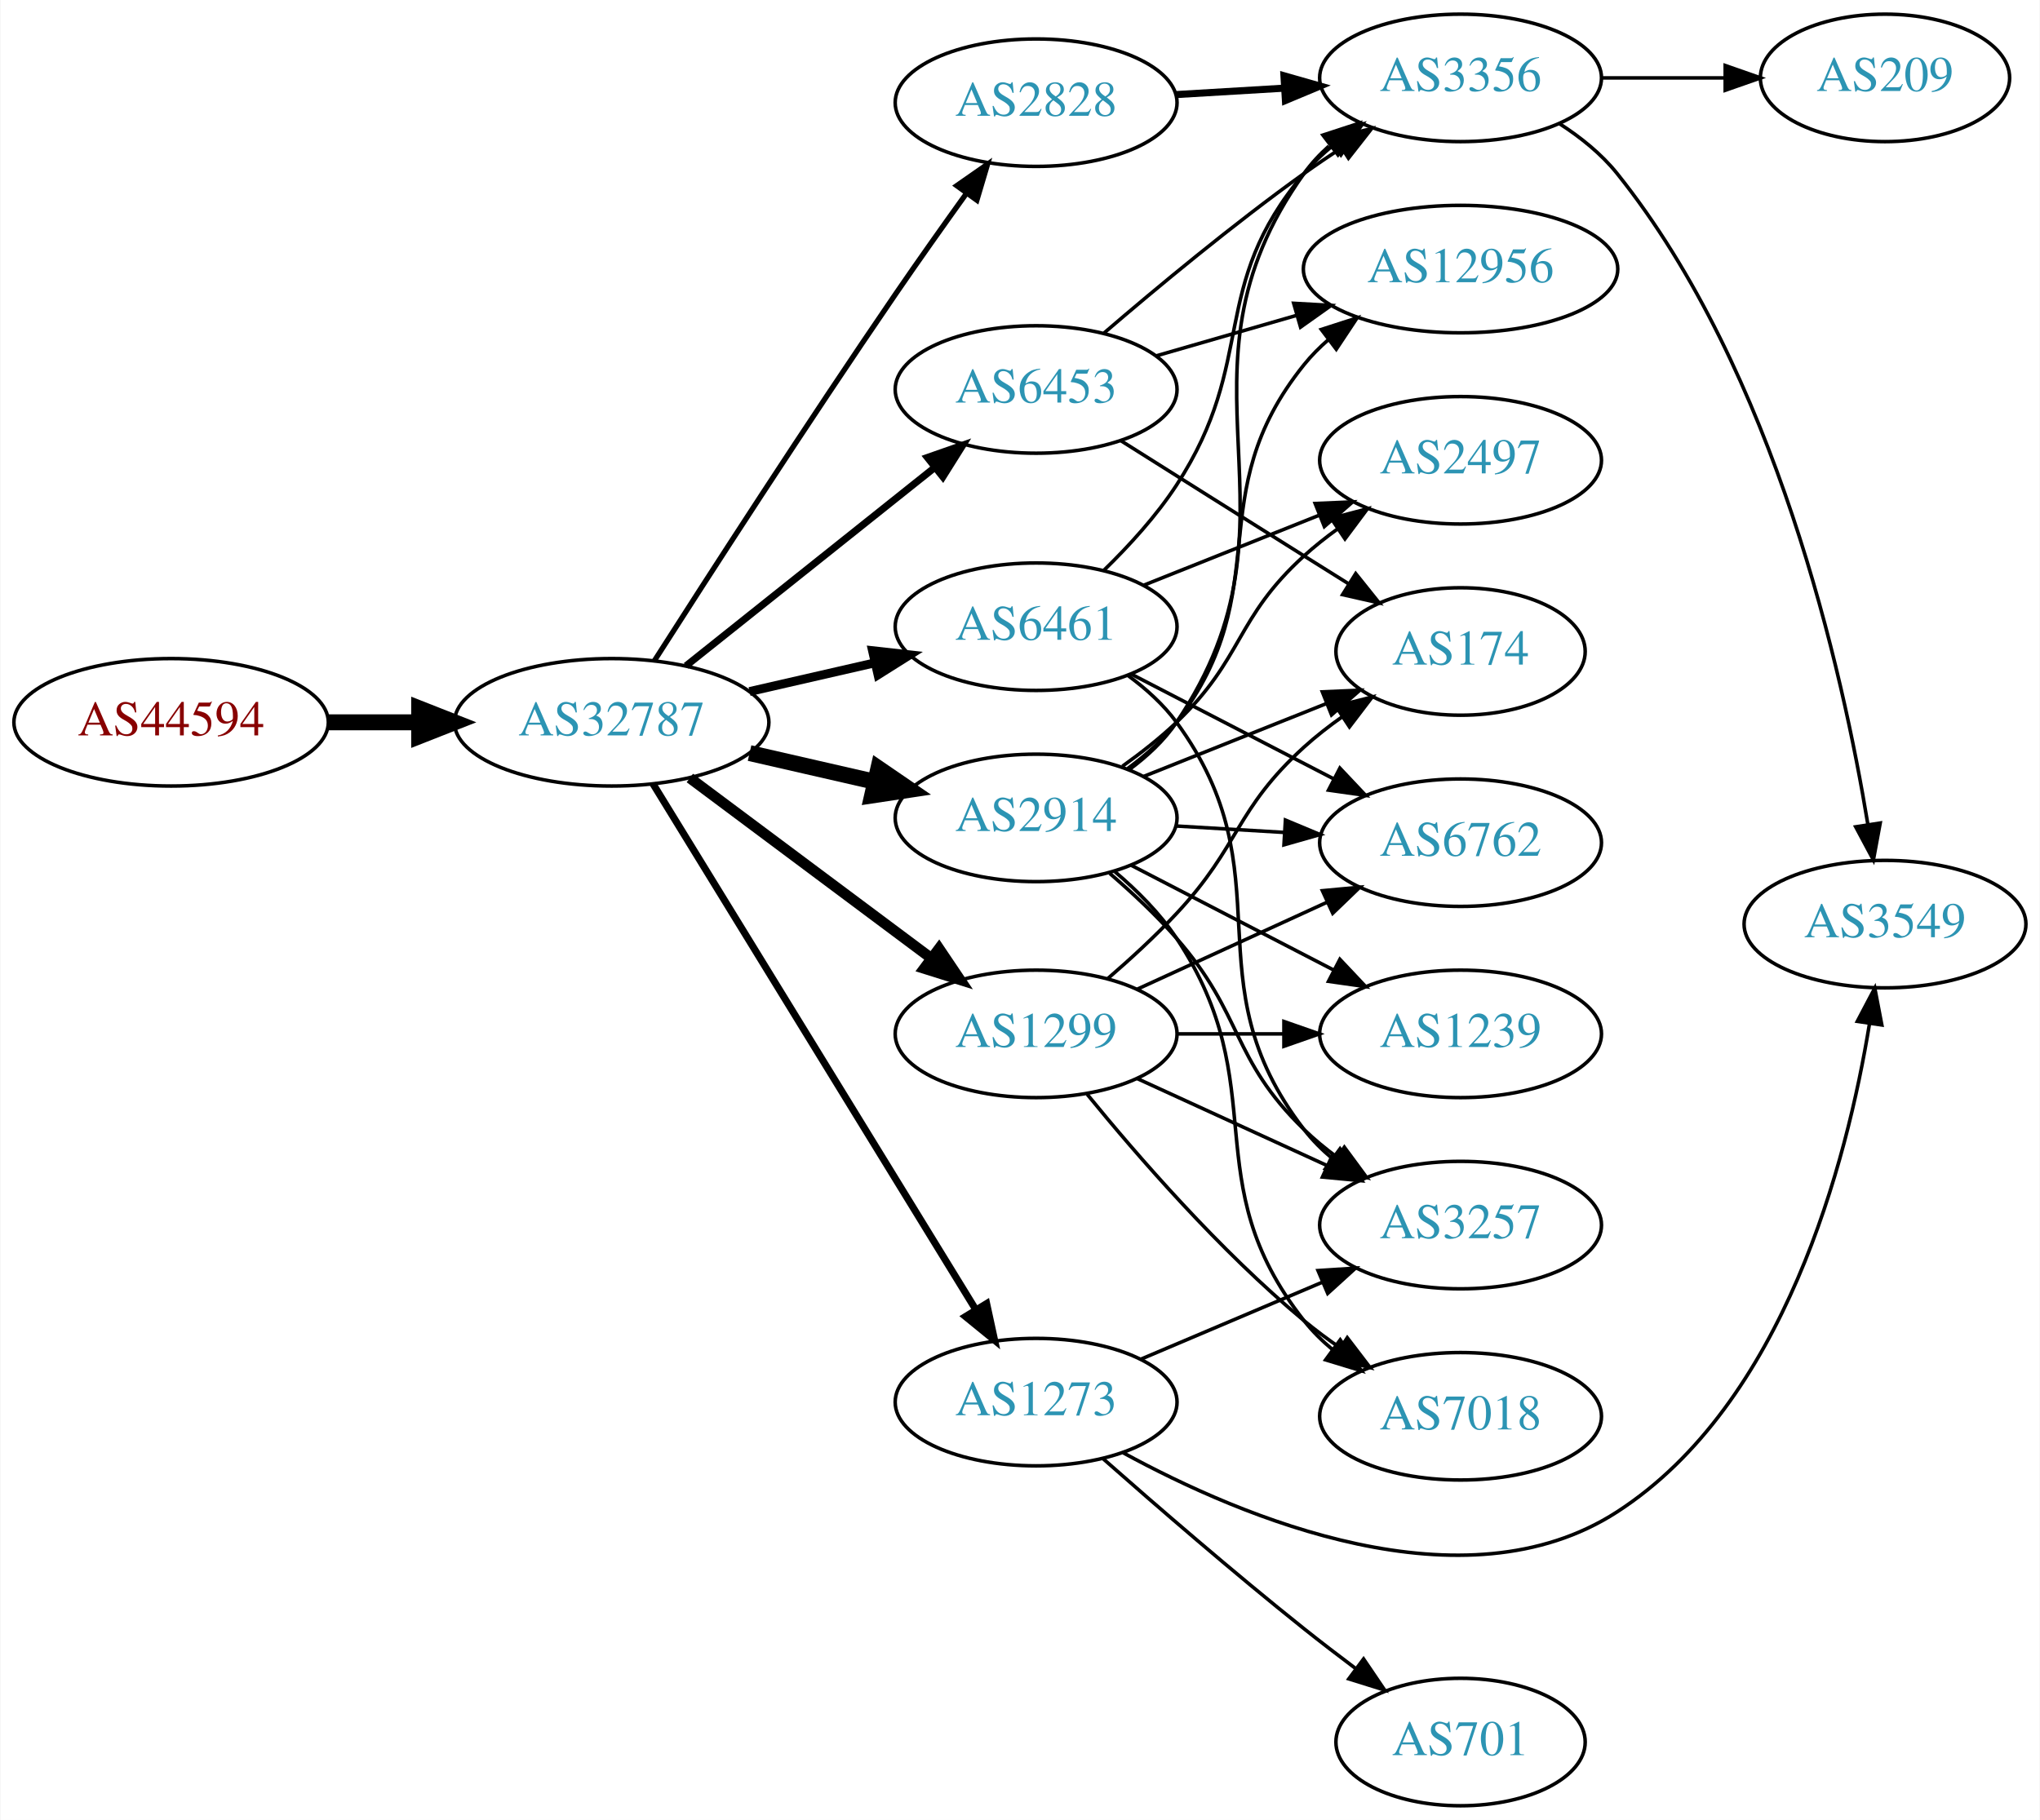
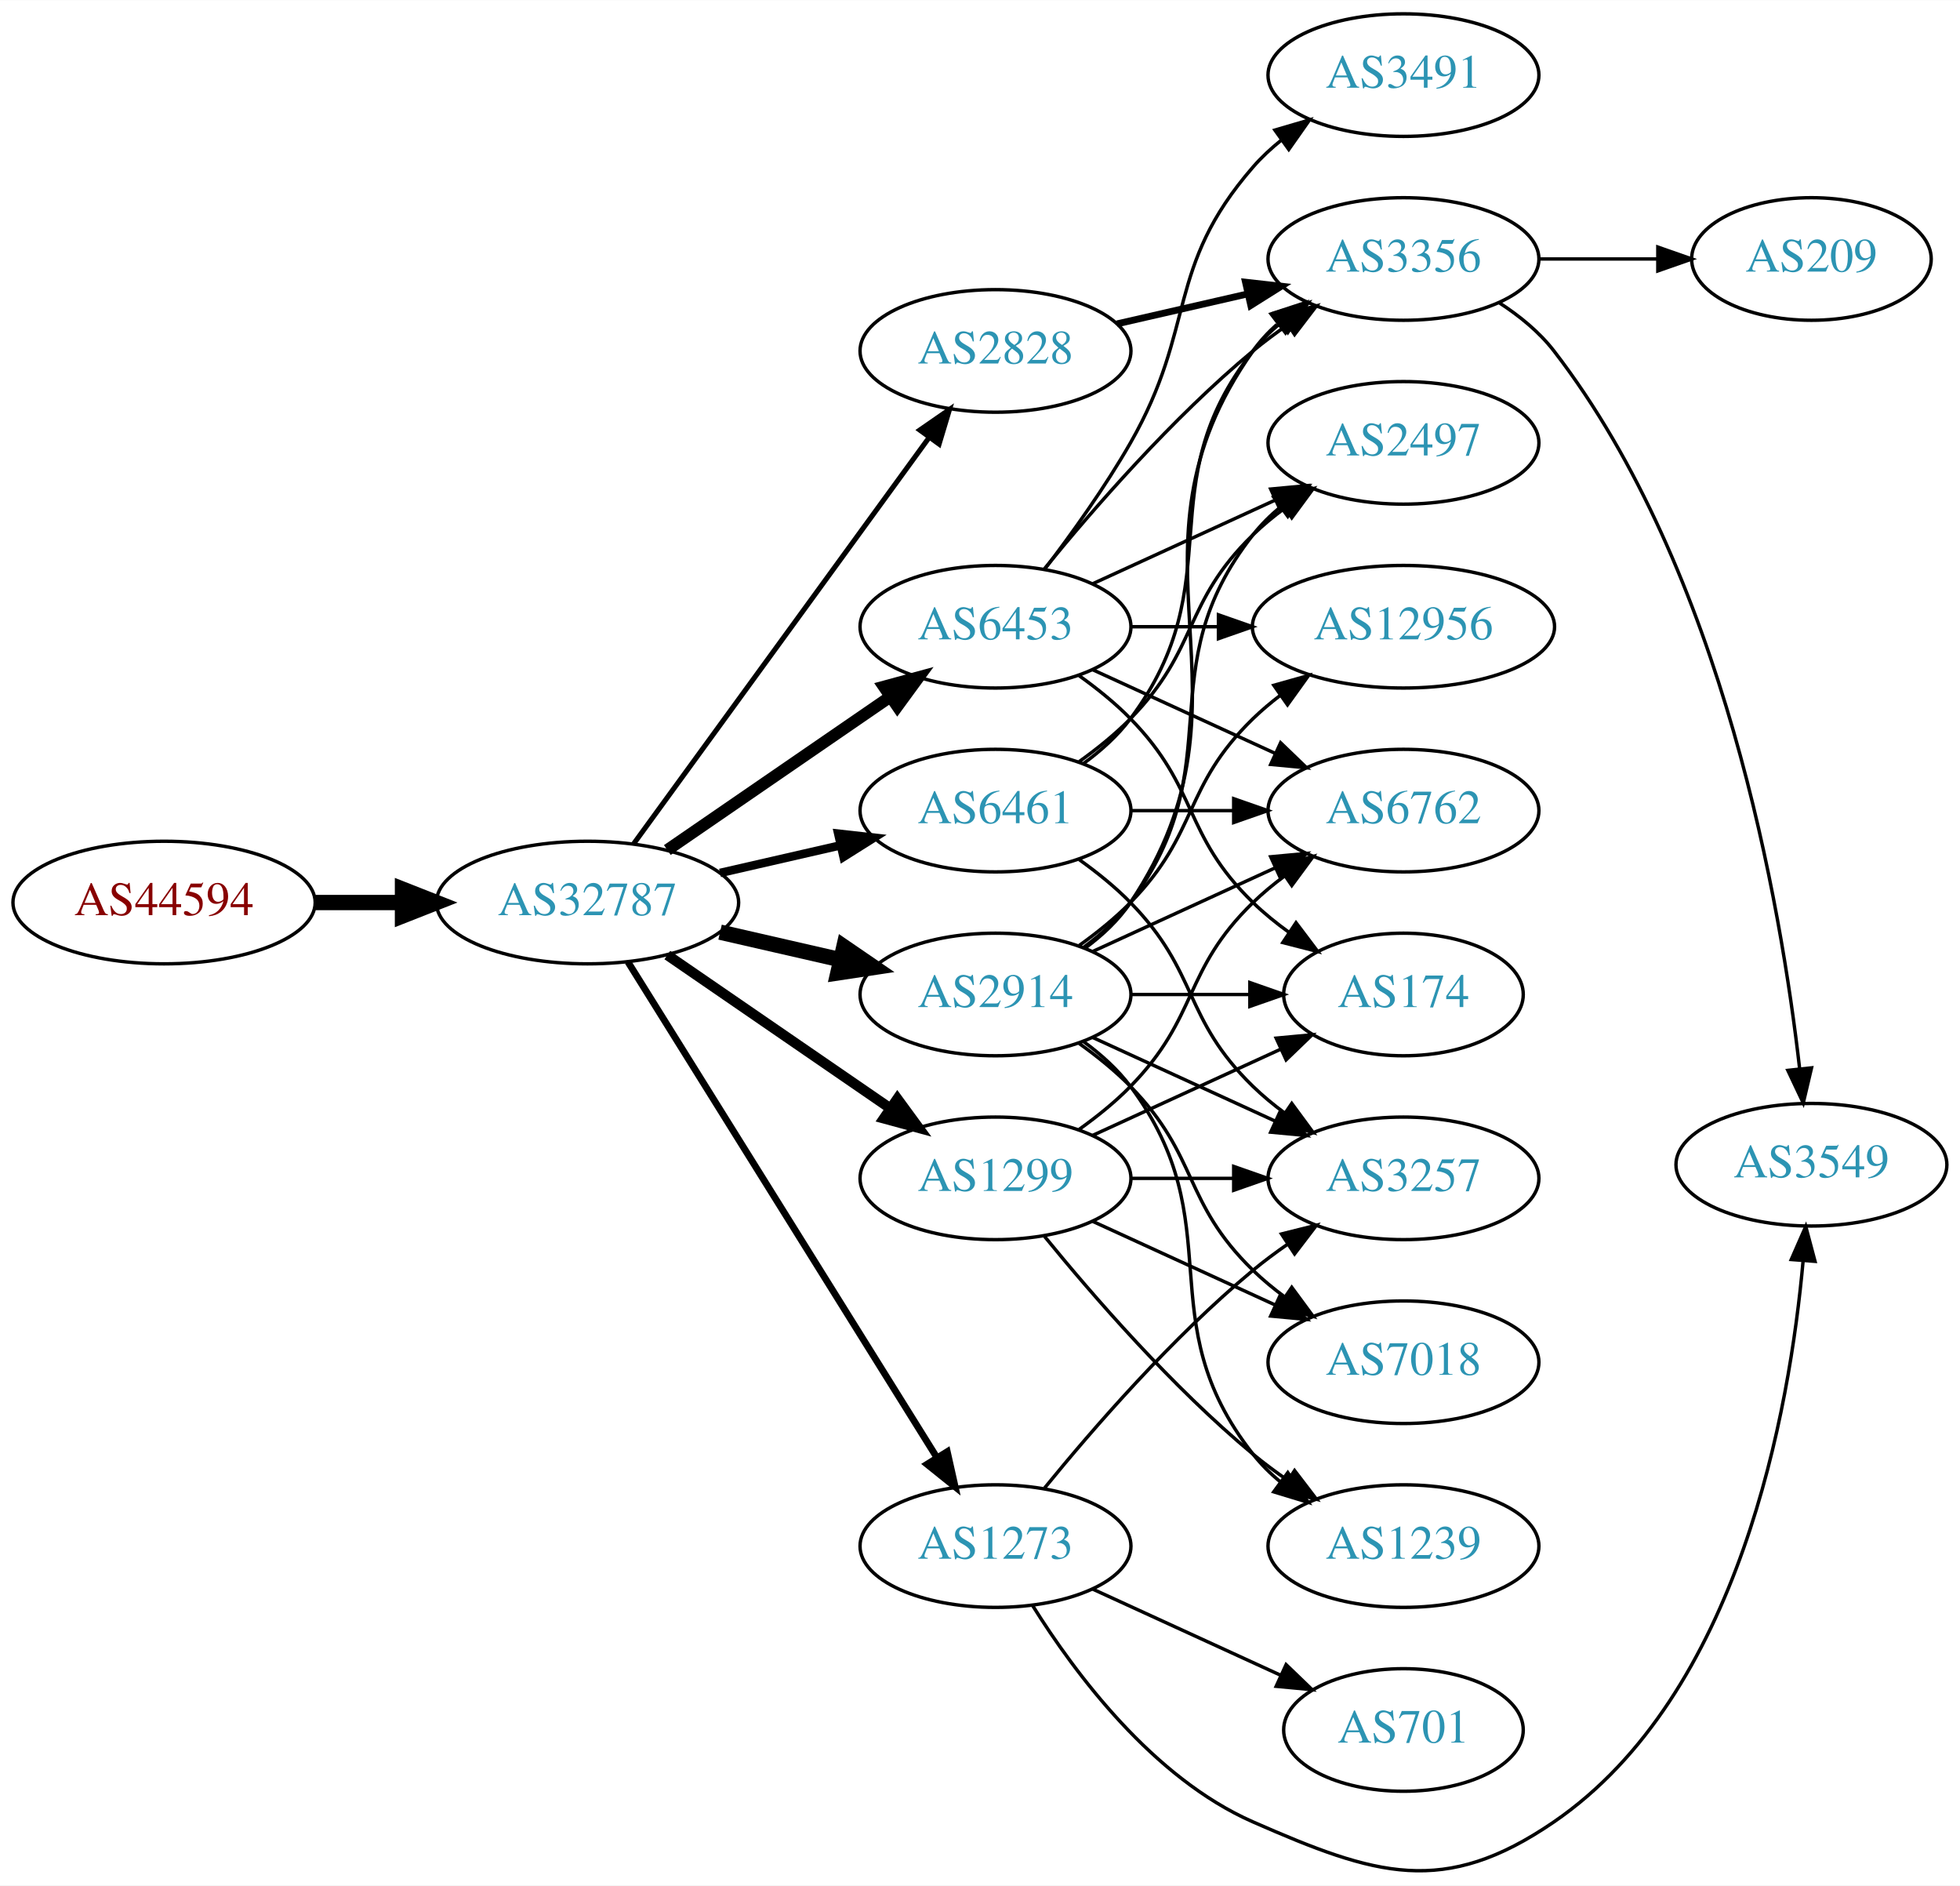
- <svg xmlns="http://www.w3.org/2000/svg" xmlns:xlink="http://www.w3.org/1999/xlink" width="576pt" height="514pt" viewBox="0.00 0.00 575.76 514.00">
-   <g id="graph0" class="graph" transform="scale(1 1) rotate(0) translate(4 510)">
-     <polygon fill="white" stroke="none" points="-4,4 -4,-510 571.762,-510 571.762,4 -4,4" />
+ <svg xmlns="http://www.w3.org/2000/svg" xmlns:xlink="http://www.w3.org/1999/xlink" width="576pt" height="554pt" viewBox="0.00 0.00 575.76 553.65">
+   <g id="graph0" class="graph" transform="scale(1 1) rotate(0) translate(4 549.646)">
+     <polygon fill="white" stroke="none" points="-4,4 -4,-549.646 571.762,-549.646 571.762,4 -4,4" />
    <g id="node1" class="node">
      <g id="a_node1">
        <a xlink:href="/asn/44594" xlink:title="AS44594 ~ Austrian Airlines AG [AT]">
-           <ellipse fill="#ffffff" stroke="black" cx="44.196" cy="-306" rx="44.393" ry="18" />
-           <text text-anchor="middle" x="44.196" y="-302.3" font-family="Times,serif" font-size="14.00" fill="#880000">AS44594</text>
+           <ellipse fill="#ffffff" stroke="black" cx="44.196" cy="-284.646" rx="44.393" ry="18" />
+           <text text-anchor="middle" x="44.196" y="-280.946" font-family="Times,serif" font-size="14.00" fill="#880000">AS44594</text>
        </a>
      </g>
    </g>
    <g id="node2" class="node">
      <g id="a_node2">
        <a xlink:href="/asn/32787" xlink:title="AS32787 ~ Akamai Technologies, Inc. [US]">
-           <ellipse fill="#ffffff" stroke="black" cx="168.588" cy="-306" rx="44.393" ry="18" />
-           <text text-anchor="middle" x="168.588" y="-302.3" font-family="Times,serif" font-size="14.00" fill="#2c94b3">AS32787</text>
+           <ellipse fill="#ffffff" stroke="black" cx="168.588" cy="-284.646" rx="44.393" ry="18" />
+           <text text-anchor="middle" x="168.588" y="-280.946" font-family="Times,serif" font-size="14.00" fill="#2c94b3">AS32787</text>
        </a>
      </g>
    </g>
    <g id="edge1" class="edge">
-       <path fill="none" stroke="black" stroke-width="4.5" d="M88.692,-306C96.898,-306 105.569,-306 114.041,-306" />
-       <polygon fill="black" stroke="black" stroke-width="4.5" points="114.233,-309.938 124.233,-306 114.233,-302.063 114.233,-309.938" />
+       <path fill="none" stroke="black" stroke-width="4.5" d="M88.692,-284.646C96.898,-284.646 105.569,-284.646 114.041,-284.646" />
+       <polygon fill="black" stroke="black" stroke-width="4.5" points="114.233,-288.583 124.233,-284.646 114.233,-280.708 114.233,-288.583" />
    </g>
    <g id="node3" class="node">
      <g id="a_node3">
-         <a xlink:href="/asn/6461" xlink:title="AS6461 ~ Zayo Bandwidth [US]">
-           <ellipse fill="#ffffff" stroke="black" cx="288.431" cy="-333" rx="39.794" ry="18" />
-           <text text-anchor="middle" x="288.431" y="-329.3" font-family="Times,serif" font-size="14.00" fill="#2c94b3">AS6461</text>
+         <a xlink:href="/asn/6453" xlink:title="AS6453 ~ TATA COMMUNICATIONS (AMERICA) INC [US]">
+           <ellipse fill="#ffffff" stroke="black" cx="288.431" cy="-365.646" rx="39.794" ry="18" />
+           <text text-anchor="middle" x="288.431" y="-361.946" font-family="Times,serif" font-size="14.00" fill="#2c94b3">AS6453</text>
        </a>
      </g>
    </g>
    <g id="edge2" class="edge">
-       <path fill="none" stroke="black" stroke-width="2.5" d="M207.523,-314.692C218.764,-317.267 231.176,-320.111 242.799,-322.774" />
-       <polygon fill="black" stroke="black" stroke-width="2.5" points="242.232,-326.235 252.761,-325.057 243.795,-319.412 242.232,-326.235" />
+       <path fill="none" stroke="black" stroke-width="3.5" d="M192.031,-300.072C210.612,-312.844 237.173,-331.101 257.553,-345.109" />
+       <polygon fill="black" stroke="black" stroke-width="3.5" points="255.643,-348.043 265.867,-350.824 259.609,-342.275 255.643,-348.043" />
    </g>
    <g id="node4" class="node">
      <g id="a_node4">
        <a xlink:href="/asn/2914" xlink:title="AS2914 ~ NTT America, Inc. [US]">
-           <ellipse fill="#ffffff" stroke="black" cx="288.431" cy="-279" rx="39.794" ry="18" />
-           <text text-anchor="middle" x="288.431" y="-275.3" font-family="Times,serif" font-size="14.00" fill="#2c94b3">AS2914</text>
+           <ellipse fill="#ffffff" stroke="black" cx="288.431" cy="-257.646" rx="39.794" ry="18" />
+           <text text-anchor="middle" x="288.431" y="-253.946" font-family="Times,serif" font-size="14.00" fill="#2c94b3">AS2914</text>
        </a>
      </g>
    </g>
    <g id="edge3" class="edge">
-       <path fill="none" stroke="black" stroke-width="4.5" d="M207.523,-297.308C218.764,-294.733 231.176,-291.889 242.799,-289.226" />
-       <polygon fill="black" stroke="black" stroke-width="4.5" points="243.893,-293.015 252.761,-286.943 242.134,-285.339 243.893,-293.015" />
+       <path fill="none" stroke="black" stroke-width="4.5" d="M207.523,-275.954C218.764,-273.379 231.176,-270.535 242.799,-267.871" />
+       <polygon fill="black" stroke="black" stroke-width="4.5" points="243.893,-271.66 252.761,-265.589 242.134,-263.984 243.893,-271.66" />
    </g>
    <g id="node5" class="node">
      <g id="a_node5">
-         <a xlink:href="/asn/1299" xlink:title="AS1299 ~ Telia Carrier [EU]">
-           <ellipse fill="#ffffff" stroke="black" cx="288.431" cy="-218" rx="39.794" ry="18" />
-           <text text-anchor="middle" x="288.431" y="-214.3" font-family="Times,serif" font-size="14.00" fill="#2c94b3">AS1299</text>
+         <a xlink:href="/asn/1273" xlink:title="AS1273 ~ Vodafone Group PLC [EU]">
+           <ellipse fill="#ffffff" stroke="black" cx="288.431" cy="-95.646" rx="39.794" ry="18" />
+           <text text-anchor="middle" x="288.431" y="-91.946" font-family="Times,serif" font-size="14.00" fill="#2c94b3">AS1273</text>
        </a>
      </g>
    </g>
    <g id="edge4" class="edge">
-       <path fill="none" stroke="black" stroke-width="3" d="M190.656,-290.267C209.625,-276.102 237.67,-255.159 258.693,-239.46" />
-       <polygon fill="black" stroke="black" stroke-width="3" points="261.022,-242.089 266.94,-233.302 256.833,-236.481 261.022,-242.089" />
+       <path fill="none" stroke="black" stroke-width="2" d="M180.463,-267.204C201.247,-233.871 246.707,-160.959 271.136,-121.78" />
+       <polygon fill="black" stroke="black" stroke-width="2" points="274.261,-123.383 276.582,-113.045 268.321,-119.679 274.261,-123.383" />
    </g>
    <g id="node6" class="node">
      <g id="a_node6">
-         <a xlink:href="/asn/2828" xlink:title="AS2828 ~ XO-AS15 [US]">
-           <ellipse fill="#ffffff" stroke="black" cx="288.431" cy="-481" rx="39.794" ry="18" />
-           <text text-anchor="middle" x="288.431" y="-477.3" font-family="Times,serif" font-size="14.00" fill="#2c94b3">AS2828</text>
+         <a xlink:href="/asn/6461" xlink:title="AS6461 ~ Zayo Bandwidth [US]">
+           <ellipse fill="#ffffff" stroke="black" cx="288.431" cy="-311.646" rx="39.794" ry="18" />
+           <text text-anchor="middle" x="288.431" y="-307.946" font-family="Times,serif" font-size="14.00" fill="#2c94b3">AS6461</text>
        </a>
      </g>
    </g>
    <g id="edge5" class="edge">
-       <path fill="none" stroke="black" stroke-width="1.5" d="M180.643,-323.382C195.75,-347.021 223.821,-390.539 248.784,-427 255.201,-436.371 262.402,-446.527 268.833,-455.475" />
-       <polygon fill="black" stroke="black" stroke-width="1.5" points="266.022,-457.561 274.714,-463.62 271.698,-453.463 266.022,-457.561" />
+       <path fill="none" stroke="black" stroke-width="2.5" d="M207.523,-293.337C218.764,-295.913 231.176,-298.757 242.799,-301.42" />
+       <polygon fill="black" stroke="black" stroke-width="2.5" points="242.232,-304.88 252.761,-303.702 243.795,-298.057 242.232,-304.88" />
    </g>
    <g id="node7" class="node">
      <g id="a_node7">
-         <a xlink:href="/asn/6453" xlink:title="AS6453 ~ TATA COMMUNICATIONS (AMERICA) INC [US]">
-           <ellipse fill="#ffffff" stroke="black" cx="288.431" cy="-400" rx="39.794" ry="18" />
-           <text text-anchor="middle" x="288.431" y="-396.3" font-family="Times,serif" font-size="14.00" fill="#2c94b3">AS6453</text>
+         <a xlink:href="/asn/2828" xlink:title="AS2828 ~ XO-AS15 [US]">
+           <ellipse fill="#ffffff" stroke="black" cx="288.431" cy="-446.646" rx="39.794" ry="18" />
+           <text text-anchor="middle" x="288.431" y="-442.946" font-family="Times,serif" font-size="14.00" fill="#2c94b3">AS2828</text>
        </a>
      </g>
    </g>
    <g id="edge6" class="edge">
-       <path fill="none" stroke="black" stroke-width="2" d="M189.579,-321.946C208.91,-337.366 238.361,-360.859 259.904,-378.043" />
-       <polygon fill="black" stroke="black" stroke-width="2" points="257.736,-380.79 267.736,-384.29 262.101,-375.318 257.736,-380.79" />
+       <path fill="none" stroke="black" stroke-width="1.5" d="M182.199,-301.982C203.02,-330.605 244.683,-387.879 268.871,-421.132" />
+       <polygon fill="black" stroke="black" stroke-width="1.5" points="266.197,-423.405 274.91,-429.433 271.858,-419.288 266.197,-423.405" />
    </g>
    <g id="node8" class="node">
      <g id="a_node8">
-         <a xlink:href="/asn/1273" xlink:title="AS1273 ~ Vodafone Group PLC [EU]">
-           <ellipse fill="#ffffff" stroke="black" cx="288.431" cy="-114" rx="39.794" ry="18" />
-           <text text-anchor="middle" x="288.431" y="-110.3" font-family="Times,serif" font-size="14.00" fill="#2c94b3">AS1273</text>
+         <a xlink:href="/asn/1299" xlink:title="AS1299 ~ Telia Carrier [EU]">
+           <ellipse fill="#ffffff" stroke="black" cx="288.431" cy="-203.646" rx="39.794" ry="18" />
+           <text text-anchor="middle" x="288.431" y="-199.946" font-family="Times,serif" font-size="14.00" fill="#2c94b3">AS1299</text>
        </a>
      </g>
    </g>
    <g id="edge7" class="edge">
-       <path fill="none" stroke="black" stroke-width="2" d="M180.254,-288.623C201.016,-254.795 246.962,-179.936 271.406,-140.11" />
-       <polygon fill="black" stroke="black" stroke-width="2" points="274.456,-141.83 276.704,-131.476 268.49,-138.168 274.456,-141.83" />
+       <path fill="none" stroke="black" stroke-width="3" d="M192.031,-269.219C210.612,-256.447 237.173,-238.191 257.553,-224.183" />
+       <polygon fill="black" stroke="black" stroke-width="3" points="259.609,-227.016 265.867,-218.468 255.643,-221.248 259.609,-227.016" />
+     </g>
+     <g id="node9" class="node">
+       <g id="a_node9">
+         <a xlink:href="/asn/12956" xlink:title="AS12956 ~ TELXIUS [ES]">
+           <ellipse fill="#ffffff" stroke="black" cx="408.273" cy="-365.646" rx="44.393" ry="18" />
+           <text text-anchor="middle" x="408.273" y="-361.946" font-family="Times,serif" font-size="14.00" fill="#2c94b3">AS12956</text>
+         </a>
+       </g>
+     </g>
+     <g id="edge8" class="edge">
+       <path fill="none" stroke="black" d="M328.343,-365.646C336.446,-365.646 345.121,-365.646 353.648,-365.646" />
+       <polygon fill="black" stroke="black" points="353.925,-369.146 363.925,-365.646 353.925,-362.146 353.925,-369.146" />
    </g>
    <g id="node10" class="node">
      <g id="a_node10">
-         <a xlink:href="/asn/2497" xlink:title="AS2497 ~ Internet Initiative Japan Inc. [JP]">
-           <ellipse fill="#ffffff" stroke="black" cx="408.273" cy="-380" rx="39.794" ry="18" />
-           <text text-anchor="middle" x="408.273" y="-376.3" font-family="Times,serif" font-size="14.00" fill="#2c94b3">AS2497</text>
-         </a>
-       </g>
-     </g>
-     <g id="edge27" class="edge">
-       <path fill="none" stroke="black" d="M318.863,-344.739C333.768,-350.683 352.063,-357.98 368.137,-364.391" />
-       <polygon fill="black" stroke="black" points="367.222,-367.794 377.807,-368.248 369.816,-361.292 367.222,-367.794" />
+         <a xlink:href="/asn/3491" xlink:title="AS3491 ~ PCCW Global, Inc. [US]">
+           <ellipse fill="#ffffff" stroke="black" cx="408.273" cy="-527.646" rx="39.794" ry="18" />
+           <text text-anchor="middle" x="408.273" y="-523.946" font-family="Times,serif" font-size="14.00" fill="#2c94b3">AS3491</text>
+         </a>
+       </g>
+     </g>
+     <g id="edge9" class="edge">
+       <path fill="none" stroke="black" d="M302.892,-382.559C310.785,-392.915 320.634,-406.637 328.077,-419.646 347.642,-453.84 338.243,-470.903 364.077,-500.646 366.542,-503.483 369.379,-506.123 372.397,-508.552" />
+       <polygon fill="black" stroke="black" points="370.507,-511.504 380.675,-514.482 374.583,-505.813 370.507,-511.504" />
    </g>
    <g id="node11" class="node">
      <g id="a_node11">
-         <a xlink:href="/asn/3257" xlink:title="AS3257 ~ GTT [DE]">
-           <ellipse fill="#ffffff" stroke="black" cx="408.273" cy="-164" rx="39.794" ry="18" />
-           <text text-anchor="middle" x="408.273" y="-160.3" font-family="Times,serif" font-size="14.00" fill="#2c94b3">AS3257</text>
-         </a>
-       </g>
-     </g>
-     <g id="edge30" class="edge">
-       <path fill="none" stroke="black" d="M314.43,-319.169C319.502,-315.437 324.402,-311.018 328.077,-306 359.724,-262.793 331.335,-233.383 364.077,-191 366.375,-188.026 369.101,-185.295 372.048,-182.808" />
-       <polygon fill="black" stroke="black" points="374.242,-185.54 380.229,-176.799 370.098,-179.898 374.242,-185.54" />
+         <a xlink:href="/asn/2497" xlink:title="AS2497 ~ Internet Initiative Japan Inc. [JP]">
+           <ellipse fill="#ffffff" stroke="black" cx="408.273" cy="-419.646" rx="39.794" ry="18" />
+           <text text-anchor="middle" x="408.273" y="-415.946" font-family="Times,serif" font-size="14.00" fill="#2c94b3">AS2497</text>
+         </a>
+       </g>
+     </g>
+     <g id="edge10" class="edge">
+       <path fill="none" stroke="black" d="M317.06,-378.306C333.017,-385.618 353.287,-394.907 370.57,-402.827" />
+       <polygon fill="black" stroke="black" points="369.269,-406.08 379.818,-407.064 372.185,-399.717 369.269,-406.08" />
    </g>
    <g id="node12" class="node">
      <g id="a_node12">
        <a xlink:href="/asn/3356" xlink:title="AS3356 ~ Level 3 Parent, LLC [US]">
-           <ellipse fill="#ffffff" stroke="black" cx="408.273" cy="-488" rx="39.794" ry="18" />
-           <text text-anchor="middle" x="408.273" y="-484.3" font-family="Times,serif" font-size="14.00" fill="#2c94b3">AS3356</text>
-         </a>
-       </g>
-     </g>
-     <g id="edge28" class="edge">
-       <path fill="none" stroke="black" d="M307.531,-348.893C314.608,-355.783 322.377,-364.267 328.077,-373 351.174,-408.387 336.847,-428.686 364.077,-461 366.499,-463.874 369.308,-466.538 372.307,-468.983" />
-       <polygon fill="black" stroke="black" points="370.402,-471.924 380.561,-474.934 374.496,-466.246 370.402,-471.924" />
-     </g>
-     <g id="node15" class="node">
-       <g id="a_node15">
-         <a xlink:href="/asn/6762" xlink:title="AS6762 ~ TELECOM ITALIA SPARKLE S.p.A. [IT]">
-           <ellipse fill="#ffffff" stroke="black" cx="408.273" cy="-272" rx="39.794" ry="18" />
-           <text text-anchor="middle" x="408.273" y="-268.3" font-family="Times,serif" font-size="14.00" fill="#2c94b3">AS6762</text>
-         </a>
-       </g>
-     </g>
-     <g id="edge29" class="edge">
-       <path fill="none" stroke="black" d="M315.292,-319.613C332.1,-310.913 354.215,-299.465 372.548,-289.975" />
-       <polygon fill="black" stroke="black" points="374.201,-293.061 381.473,-285.355 370.983,-286.844 374.201,-293.061" />
-     </g>
-     <g id="node9" class="node">
-       <g id="a_node9">
-         <a xlink:href="/asn/12956" xlink:title="AS12956 ~ TELXIUS [ES]">
-           <ellipse fill="#ffffff" stroke="black" cx="408.273" cy="-434" rx="44.393" ry="18" />
-           <text text-anchor="middle" x="408.273" y="-430.3" font-family="Times,serif" font-size="14.00" fill="#2c94b3">AS12956</text>
-         </a>
-       </g>
-     </g>
-     <g id="edge8" class="edge">
-       <path fill="none" stroke="black" d="M314.286,-292.939C319.366,-296.666 324.304,-301.054 328.077,-306 356.982,-343.889 334.213,-369.863 364.077,-407 366.128,-409.55 368.488,-411.927 371.026,-414.127" />
-       <polygon fill="black" stroke="black" points="368.953,-416.948 379.037,-420.197 373.18,-411.368 368.953,-416.948" />
-     </g>
-     <g id="edge9" class="edge">
-       <path fill="none" stroke="black" d="M312.811,-293.606C318.076,-297.355 323.465,-301.586 328.077,-306 347.086,-324.194 344.609,-335.299 364.077,-353 367.012,-355.668 370.243,-358.23 373.578,-360.641" />
-       <polygon fill="black" stroke="black" points="371.722,-363.61 381.97,-366.297 375.634,-357.806 371.722,-363.61" />
-     </g>
-     <g id="edge10" class="edge">
-       <path fill="none" stroke="black" d="M309.23,-263.325C315.583,-257.853 322.429,-251.457 328.077,-245 347.067,-223.289 343.384,-211.094 364.077,-191 366.922,-188.237 370.096,-185.614 373.396,-183.166" />
-       <polygon fill="black" stroke="black" points="375.462,-185.994 381.744,-177.462 371.513,-180.214 375.462,-185.994" />
+           <ellipse fill="#ffffff" stroke="black" cx="408.273" cy="-473.646" rx="39.794" ry="18" />
+           <text text-anchor="middle" x="408.273" y="-469.946" font-family="Times,serif" font-size="14.00" fill="#2c94b3">AS3356</text>
+         </a>
+       </g>
    </g>
    <g id="edge11" class="edge">
-       <path fill="none" stroke="black" d="M314.713,-292.632C319.771,-296.374 324.593,-300.847 328.077,-306 367.694,-364.585 322.974,-403.448 364.077,-461 366.082,-463.807 368.478,-466.385 371.1,-468.739" />
-       <polygon fill="black" stroke="black" points="369.406,-471.849 379.479,-475.134 373.653,-466.284 369.406,-471.849" />
+       <path fill="none" stroke="black" d="M302.85,-382.71C316.964,-400.02 340.379,-426.99 364.077,-446.646 367.294,-449.313 370.794,-451.916 374.365,-454.387" />
+       <polygon fill="black" stroke="black" points="372.442,-457.312 382.721,-459.881 376.288,-451.463 372.442,-457.312" />
    </g>
    <g id="node13" class="node">
      <g id="a_node13">
        <a xlink:href="/asn/174" xlink:title="AS174 ~ Cogent Communications [US]">
-           <ellipse fill="#ffffff" stroke="black" cx="408.273" cy="-326" rx="35.194" ry="18" />
-           <text text-anchor="middle" x="408.273" y="-322.3" font-family="Times,serif" font-size="14.00" fill="#2c94b3">AS174</text>
+           <ellipse fill="#ffffff" stroke="black" cx="408.273" cy="-257.646" rx="35.194" ry="18" />
+           <text text-anchor="middle" x="408.273" y="-253.946" font-family="Times,serif" font-size="14.00" fill="#2c94b3">AS174</text>
        </a>
      </g>
    </g>
    <g id="edge12" class="edge">
-       <path fill="none" stroke="black" d="M318.863,-290.739C334.478,-296.967 353.815,-304.679 370.42,-311.301" />
-       <polygon fill="black" stroke="black" points="369.246,-314.601 379.832,-315.055 371.84,-308.1 369.246,-314.601" />
+       <path fill="none" stroke="black" d="M313.025,-351.256C318.281,-347.498 323.613,-343.209 328.077,-338.646 348.25,-318.028 343.384,-304.74 364.077,-284.646 367.305,-281.511 370.956,-278.556 374.734,-275.833" />
+       <polygon fill="black" stroke="black" points="376.713,-278.721 383.094,-270.263 372.832,-272.895 376.713,-278.721" />
    </g>
    <g id="node14" class="node">
      <g id="a_node14">
+         <a xlink:href="/asn/6762" xlink:title="AS6762 ~ TELECOM ITALIA SPARKLE S.p.A. [IT]">
+           <ellipse fill="#ffffff" stroke="black" cx="408.273" cy="-311.646" rx="39.794" ry="18" />
+           <text text-anchor="middle" x="408.273" y="-307.946" font-family="Times,serif" font-size="14.00" fill="#2c94b3">AS6762</text>
+         </a>
+       </g>
+     </g>
+     <g id="edge13" class="edge">
+       <path fill="none" stroke="black" d="M317.06,-352.985C333.017,-345.673 353.287,-336.384 370.57,-328.465" />
+       <polygon fill="black" stroke="black" points="372.185,-331.575 379.818,-324.227 369.269,-325.211 372.185,-331.575" />
+     </g>
+     <g id="edge21" class="edge">
+       <path fill="none" stroke="black" d="M313.025,-272.035C318.281,-275.793 323.613,-280.082 328.077,-284.646 348.25,-305.263 343.384,-318.551 364.077,-338.646 366.564,-341.06 369.301,-343.368 372.154,-345.545" />
+       <polygon fill="black" stroke="black" points="370.192,-348.444 380.39,-351.316 374.209,-342.711 370.192,-348.444" />
+     </g>
+     <g id="edge17" class="edge">
+       <path fill="none" stroke="black" d="M314.362,-271.527C319.438,-275.257 324.356,-279.661 328.077,-284.646 358.349,-325.187 332.779,-352.891 364.077,-392.646 366.402,-395.599 369.146,-398.316 372.105,-400.793" />
+       <polygon fill="black" stroke="black" points="370.165,-403.71 380.302,-406.79 374.298,-398.061 370.165,-403.71" />
+     </g>
+     <g id="edge14" class="edge">
+       <path fill="none" stroke="black" d="M314.75,-271.253C319.806,-274.997 324.617,-279.476 328.077,-284.646 369.102,-345.94 321.498,-386.421 364.077,-446.646 366.068,-449.462 368.455,-452.047 371.071,-454.405" />
+       <polygon fill="black" stroke="black" points="369.371,-457.511 379.44,-460.807 373.624,-451.951 369.371,-457.511" />
+     </g>
+     <g id="edge19" class="edge">
+       <path fill="none" stroke="black" d="M328.343,-257.646C339.43,-257.646 351.59,-257.646 362.972,-257.646" />
+       <polygon fill="black" stroke="black" points="363.154,-261.146 373.154,-257.646 363.154,-254.146 363.154,-261.146" />
+     </g>
+     <g id="edge20" class="edge">
+       <path fill="none" stroke="black" d="M317.06,-270.306C333.017,-277.618 353.287,-286.907 370.57,-294.827" />
+       <polygon fill="black" stroke="black" points="369.269,-298.08 379.818,-299.064 372.185,-291.717 369.269,-298.08" />
+     </g>
+     <g id="node15" class="node">
+       <g id="a_node15">
        <a xlink:href="/asn/7018" xlink:title="AS7018 ~ AT&amp;T Services, Inc. [US]">
-           <ellipse fill="#ffffff" stroke="black" cx="408.273" cy="-110" rx="39.794" ry="18" />
-           <text text-anchor="middle" x="408.273" y="-106.3" font-family="Times,serif" font-size="14.00" fill="#2c94b3">AS7018</text>
-         </a>
-       </g>
-     </g>
-     <g id="edge13" class="edge">
-       <path fill="none" stroke="black" d="M310.695,-263.797C316.991,-258.445 323.435,-252.001 328.077,-245 356.038,-202.831 332.779,-176.754 364.077,-137 366.402,-134.047 369.146,-131.33 372.105,-128.853" />
-       <polygon fill="black" stroke="black" points="374.298,-131.585 380.302,-122.855 370.165,-125.936 374.298,-131.585" />
-     </g>
-     <g id="edge14" class="edge">
-       <path fill="none" stroke="black" d="M328.017,-276.708C337.784,-276.128 348.4,-275.497 358.594,-274.892" />
-       <polygon fill="black" stroke="black" points="358.826,-278.384 368.601,-274.297 358.411,-271.396 358.826,-278.384" />
+           <ellipse fill="#ffffff" stroke="black" cx="408.273" cy="-149.646" rx="39.794" ry="18" />
+           <text text-anchor="middle" x="408.273" y="-145.946" font-family="Times,serif" font-size="14.00" fill="#2c94b3">AS7018</text>
+         </a>
+       </g>
+     </g>
+     <g id="edge15" class="edge">
+       <path fill="none" stroke="black" d="M313.025,-243.256C318.281,-239.498 323.613,-235.209 328.077,-230.646 348.25,-210.028 343.384,-196.74 364.077,-176.646 366.922,-173.883 370.096,-171.259 373.396,-168.811" />
+       <polygon fill="black" stroke="black" points="375.462,-171.639 381.744,-163.108 371.513,-165.859 375.462,-171.639" />
    </g>
    <g id="node16" class="node">
      <g id="a_node16">
        <a xlink:href="/asn/1239" xlink:title="AS1239 ~ Sprint [US]">
-           <ellipse fill="#ffffff" stroke="black" cx="408.273" cy="-218" rx="39.794" ry="18" />
-           <text text-anchor="middle" x="408.273" y="-214.3" font-family="Times,serif" font-size="14.00" fill="#2c94b3">AS1239</text>
-         </a>
-       </g>
-     </g>
-     <g id="edge15" class="edge">
-       <path fill="none" stroke="black" d="M315.292,-265.613C332.1,-256.913 354.215,-245.465 372.548,-235.975" />
-       <polygon fill="black" stroke="black" points="374.201,-239.061 381.473,-231.355 370.983,-232.844 374.201,-239.061" />
-     </g>
-     <g id="edge21" class="edge">
-       <path fill="none" stroke="black" d="M317.06,-205.339C333.017,-198.027 353.287,-188.739 370.57,-180.819" />
-       <polygon fill="black" stroke="black" points="372.185,-183.929 379.818,-176.581 369.269,-177.565 372.185,-183.929" />
-     </g>
-     <g id="edge17" class="edge">
-       <path fill="none" stroke="black" d="M308.591,-233.554C315.034,-239.118 322.098,-245.601 328.077,-252 346.041,-271.226 344.609,-281.299 364.077,-299 367.406,-302.027 371.118,-304.917 374.929,-307.605" />
-       <polygon fill="black" stroke="black" points="373.046,-310.556 383.32,-313.142 376.901,-304.713 373.046,-310.556" />
-     </g>
-     <g id="edge19" class="edge">
-       <path fill="none" stroke="black" d="M302.85,-200.935C316.964,-183.625 340.379,-156.655 364.077,-137 367.294,-134.332 370.794,-131.73 374.365,-129.259" />
-       <polygon fill="black" stroke="black" points="376.288,-132.183 382.721,-123.764 372.442,-126.334 376.288,-132.183" />
-     </g>
-     <g id="edge18" class="edge">
-       <path fill="none" stroke="black" d="M317.06,-230.661C333.017,-237.973 353.287,-247.261 370.57,-255.181" />
-       <polygon fill="black" stroke="black" points="369.269,-258.435 379.818,-259.419 372.185,-252.071 369.269,-258.435" />
-     </g>
-     <g id="edge20" class="edge">
-       <path fill="none" stroke="black" d="M328.343,-218C337.897,-218 348.246,-218 358.209,-218" />
-       <polygon fill="black" stroke="black" points="358.402,-221.5 368.402,-218 358.402,-214.5 358.402,-221.5" />
+           <ellipse fill="#ffffff" stroke="black" cx="408.273" cy="-95.646" rx="39.794" ry="18" />
+           <text text-anchor="middle" x="408.273" y="-91.946" font-family="Times,serif" font-size="14.00" fill="#2c94b3">AS1239</text>
+         </a>
+       </g>
    </g>
    <g id="edge16" class="edge">
-       <path fill="none" stroke="black" stroke-width="2" d="M328.017,-483.292C337.784,-483.872 348.4,-484.503 358.594,-485.108" />
-       <polygon fill="black" stroke="black" stroke-width="2" points="358.411,-488.604 368.601,-485.703 358.826,-481.616 358.411,-488.604" />
-     </g>
-     <g id="edge24" class="edge">
-       <path fill="none" stroke="black" d="M322.257,-409.471C334.521,-413.01 348.677,-417.094 361.875,-420.902" />
-       <polygon fill="black" stroke="black" points="361.156,-424.337 371.734,-423.746 363.097,-417.611 361.156,-424.337" />
-     </g>
-     <g id="edge22" class="edge">
-       <path fill="none" stroke="black" d="M307.629,-415.964C322.436,-428.682 344.081,-446.667 364.077,-461 367.474,-463.434 371.088,-465.89 374.724,-468.276" />
-       <polygon fill="black" stroke="black" points="372.845,-471.229 383.154,-473.674 376.62,-465.334 372.845,-471.229" />
-     </g>
-     <g id="edge23" class="edge">
-       <path fill="none" stroke="black" d="M312.288,-385.581C327.056,-376.272 346.694,-363.905 364.077,-353 368.17,-350.433 372.482,-347.732 376.735,-345.071" />
-       <polygon fill="black" stroke="black" points="378.666,-347.991 385.29,-339.722 374.955,-342.056 378.666,-347.991" />
-     </g>
-     <g id="edge31" class="edge">
-       <path fill="none" stroke="black" d="M317.957,-126.104C333.331,-132.627 352.507,-140.763 369.146,-147.823" />
-       <polygon fill="black" stroke="black" points="368.028,-151.151 378.601,-151.835 370.763,-144.707 368.028,-151.151" />
+       <path fill="none" stroke="black" d="M314.362,-243.764C319.438,-240.034 324.356,-235.63 328.077,-230.646 358.349,-190.104 332.779,-162.4 364.077,-122.646 366.402,-119.692 369.146,-116.976 372.105,-114.498" />
+       <polygon fill="black" stroke="black" points="374.298,-117.231 380.302,-108.501 370.165,-111.581 374.298,-117.231" />
    </g>
    <g id="node17" class="node">
      <g id="a_node17">
+         <a xlink:href="/asn/3257" xlink:title="AS3257 ~ GTT [DE]">
+           <ellipse fill="#ffffff" stroke="black" cx="408.273" cy="-203.646" rx="39.794" ry="18" />
+           <text text-anchor="middle" x="408.273" y="-199.946" font-family="Times,serif" font-size="14.00" fill="#2c94b3">AS3257</text>
+         </a>
+       </g>
+     </g>
+     <g id="edge18" class="edge">
+       <path fill="none" stroke="black" d="M317.06,-244.985C333.017,-237.673 353.287,-228.384 370.57,-220.465" />
+       <polygon fill="black" stroke="black" points="372.185,-223.575 379.818,-216.227 369.269,-217.211 372.185,-223.575" />
+     </g>
+     <g id="edge34" class="edge">
+       <path fill="none" stroke="black" d="M302.85,-112.71C316.964,-130.02 340.379,-156.99 364.077,-176.646 367.294,-179.313 370.794,-181.916 374.365,-184.387" />
+       <polygon fill="black" stroke="black" points="372.442,-187.312 382.721,-189.881 376.288,-181.463 372.442,-187.312" />
+     </g>
+     <g id="node18" class="node">
+       <g id="a_node18">
        <a xlink:href="/asn/3549" xlink:title="AS3549 ~ Level 3 Parent, LLC [US]">
-           <ellipse fill="#ffffff" stroke="black" cx="528.116" cy="-249" rx="39.794" ry="18" />
-           <text text-anchor="middle" x="528.116" y="-245.3" font-family="Times,serif" font-size="14.00" fill="#2c94b3">AS3549</text>
-         </a>
-       </g>
-     </g>
-     <g id="edge33" class="edge">
-       <path fill="none" stroke="black" d="M313.054,-99.672C346.708,-81.307 409.164,-54.991 452.469,-83 499.763,-113.588 517.386,-182.055 523.729,-220.825" />
-       <polygon fill="black" stroke="black" points="520.297,-221.542 525.234,-230.916 527.22,-220.509 520.297,-221.542" />
+           <ellipse fill="#ffffff" stroke="black" cx="528.116" cy="-207.646" rx="39.794" ry="18" />
+           <text text-anchor="middle" x="528.116" y="-203.946" font-family="Times,serif" font-size="14.00" fill="#2c94b3">AS3549</text>
+         </a>
+       </g>
+     </g>
+     <g id="edge35" class="edge">
+       <path fill="none" stroke="black" d="M299.397,-78.084C311.7,-58.396 334.653,-27.543 364.077,-14.646 400.058,1.125 420.065,7.565 452.469,-14.646 507.084,-52.08 521.751,-135.647 525.682,-179.519" />
+       <polygon fill="black" stroke="black" points="522.194,-179.812 526.452,-189.513 529.173,-179.274 522.194,-179.812" />
+     </g>
+     <g id="node20" class="node">
+       <g id="a_node20">
+         <a xlink:href="/asn/701" xlink:title="AS701 ~ UUNET [US]">
+           <ellipse fill="#ffffff" stroke="black" cx="408.273" cy="-41.646" rx="35.194" ry="18" />
+           <text text-anchor="middle" x="408.273" y="-37.946" font-family="Times,serif" font-size="14.00" fill="#2c94b3">AS701</text>
+         </a>
+       </g>
+     </g>
+     <g id="edge36" class="edge">
+       <path fill="none" stroke="black" d="M317.06,-82.985C333.476,-75.462 354.457,-65.848 372.054,-57.784" />
+       <polygon fill="black" stroke="black" points="373.799,-60.835 381.432,-53.487 370.883,-54.471 373.799,-60.835" />
+     </g>
+     <g id="edge25" class="edge">
+       <path fill="none" stroke="black" d="M313.025,-326.035C318.281,-329.793 323.613,-334.082 328.077,-338.646 348.25,-359.263 343.384,-372.551 364.077,-392.646 366.922,-395.408 370.096,-398.032 373.396,-400.48" />
+       <polygon fill="black" stroke="black" points="371.513,-403.432 381.744,-406.183 375.462,-397.652 371.513,-403.432" />
+     </g>
+     <g id="edge22" class="edge">
+       <path fill="none" stroke="black" d="M314.362,-325.527C319.438,-329.257 324.356,-333.661 328.077,-338.646 358.349,-379.187 332.779,-406.891 364.077,-446.646 366.402,-449.599 369.146,-452.316 372.105,-454.793" />
+       <polygon fill="black" stroke="black" points="370.165,-457.71 380.302,-460.79 374.298,-452.061 370.165,-457.71" />
+     </g>
+     <g id="edge24" class="edge">
+       <path fill="none" stroke="black" d="M328.343,-311.646C337.897,-311.646 348.246,-311.646 358.209,-311.646" />
+       <polygon fill="black" stroke="black" points="358.402,-315.146 368.402,-311.646 358.402,-308.146 358.402,-315.146" />
+     </g>
+     <g id="edge23" class="edge">
+       <path fill="none" stroke="black" d="M313.025,-297.256C318.281,-293.498 323.613,-289.209 328.077,-284.646 348.25,-264.028 343.384,-250.74 364.077,-230.646 366.922,-227.883 370.096,-225.259 373.396,-222.811" />
+       <polygon fill="black" stroke="black" points="375.462,-225.639 381.744,-217.108 371.513,-219.859 375.462,-225.639" />
+     </g>
+     <g id="edge26" class="edge">
+       <path fill="none" stroke="black" stroke-width="2" d="M324.15,-454.6C336.15,-457.35 349.771,-460.471 362.463,-463.379" />
+       <polygon fill="black" stroke="black" stroke-width="2" points="361.866,-466.832 372.395,-465.654 363.429,-460.009 361.866,-466.832" />
+     </g>
+     <g id="edge30" class="edge">
+       <path fill="none" stroke="black" d="M317.06,-216.306C333.476,-223.829 354.457,-233.443 372.054,-241.507" />
+       <polygon fill="black" stroke="black" points="370.883,-244.82 381.432,-245.804 373.799,-238.456 370.883,-244.82" />
+     </g>
+     <g id="edge28" class="edge">
+       <path fill="none" stroke="black" d="M313.025,-218.035C318.281,-221.793 323.613,-226.082 328.077,-230.646 348.25,-251.263 343.384,-264.551 364.077,-284.646 366.922,-287.408 370.096,-290.032 373.396,-292.48" />
+       <polygon fill="black" stroke="black" points="371.513,-295.432 381.744,-298.183 375.462,-289.652 371.513,-295.432" />
+     </g>
+     <g id="edge31" class="edge">
+       <path fill="none" stroke="black" d="M317.06,-190.985C333.017,-183.673 353.287,-174.384 370.57,-166.465" />
+       <polygon fill="black" stroke="black" points="372.185,-169.575 379.818,-162.227 369.269,-163.211 372.185,-169.575" />
+     </g>
+     <g id="edge27" class="edge">
+       <path fill="none" stroke="black" d="M302.85,-186.581C316.964,-169.271 340.379,-142.301 364.077,-122.646 367.294,-119.978 370.794,-117.375 374.365,-114.904" />
+       <polygon fill="black" stroke="black" points="376.288,-117.828 382.721,-109.41 372.442,-111.979 376.288,-117.828" />
+     </g>
+     <g id="edge29" class="edge">
+       <path fill="none" stroke="black" d="M328.343,-203.646C337.897,-203.646 348.246,-203.646 358.209,-203.646" />
+       <polygon fill="black" stroke="black" points="358.402,-207.146 368.402,-203.646 358.402,-200.146 358.402,-207.146" />
+     </g>
+     <g id="edge32" class="edge">
+       <path fill="none" stroke="black" d="M436.32,-460.849C442.306,-456.983 448.146,-452.246 452.469,-446.646 502.356,-382.027 519.221,-283.598 524.667,-235.739" />
+       <polygon fill="black" stroke="black" points="528.148,-236.096 525.716,-225.784 521.187,-235.362 528.148,-236.096" />
    </g>
    <g id="node19" class="node">
      <g id="a_node19">
-         <a xlink:href="/asn/701" xlink:title="AS701 ~ UUNET [US]">
-           <ellipse fill="#ffffff" stroke="black" cx="408.273" cy="-18" rx="35.194" ry="18" />
-           <text text-anchor="middle" x="408.273" y="-14.3" font-family="Times,serif" font-size="14.00" fill="#2c94b3">AS701</text>
-         </a>
-       </g>
-     </g>
-     <g id="edge32" class="edge">
-       <path fill="none" stroke="black" d="M307.229,-98.115C322.166,-84.937 344.191,-65.858 364.077,-50 368.752,-46.272 373.792,-42.406 378.722,-38.705" />
-       <polygon fill="black" stroke="black" points="380.888,-41.456 386.83,-32.684 376.715,-35.836 380.888,-41.456" />
-     </g>
-     <g id="edge25" class="edge">
-       <path fill="none" stroke="black" d="M436.179,-475.092C442.169,-471.229 448.046,-466.522 452.469,-461 497.204,-405.152 516.152,-320.532 523.303,-277.018" />
-       <polygon fill="black" stroke="black" points="526.762,-277.551 524.839,-267.132 519.845,-276.476 526.762,-277.551" />
-     </g>
-     <g id="node18" class="node">
-       <g id="a_node18">
        <a xlink:href="/asn/209" xlink:title="AS209 ~ CenturyLink Communications, LLC [US]">
-           <ellipse fill="#ffffff" stroke="black" cx="528.116" cy="-488" rx="35.194" ry="18" />
-           <text text-anchor="middle" x="528.116" y="-484.3" font-family="Times,serif" font-size="14.00" fill="#2c94b3">AS209</text>
-         </a>
-       </g>
-     </g>
-     <g id="edge26" class="edge">
-       <path fill="none" stroke="black" d="M448.186,-488C459.273,-488 471.432,-488 482.815,-488" />
-       <polygon fill="black" stroke="black" points="482.996,-491.5 492.996,-488 482.996,-484.5 482.996,-491.5" />
+           <ellipse fill="#ffffff" stroke="black" cx="528.116" cy="-473.646" rx="35.194" ry="18" />
+           <text text-anchor="middle" x="528.116" y="-469.946" font-family="Times,serif" font-size="14.00" fill="#2c94b3">AS209</text>
+         </a>
+       </g>
+     </g>
+     <g id="edge33" class="edge">
+       <path fill="none" stroke="black" d="M448.186,-473.646C459.273,-473.646 471.432,-473.646 482.815,-473.646" />
+       <polygon fill="black" stroke="black" points="482.996,-477.146 492.996,-473.646 482.996,-470.146 482.996,-477.146" />
    </g>
  </g>
</svg>
